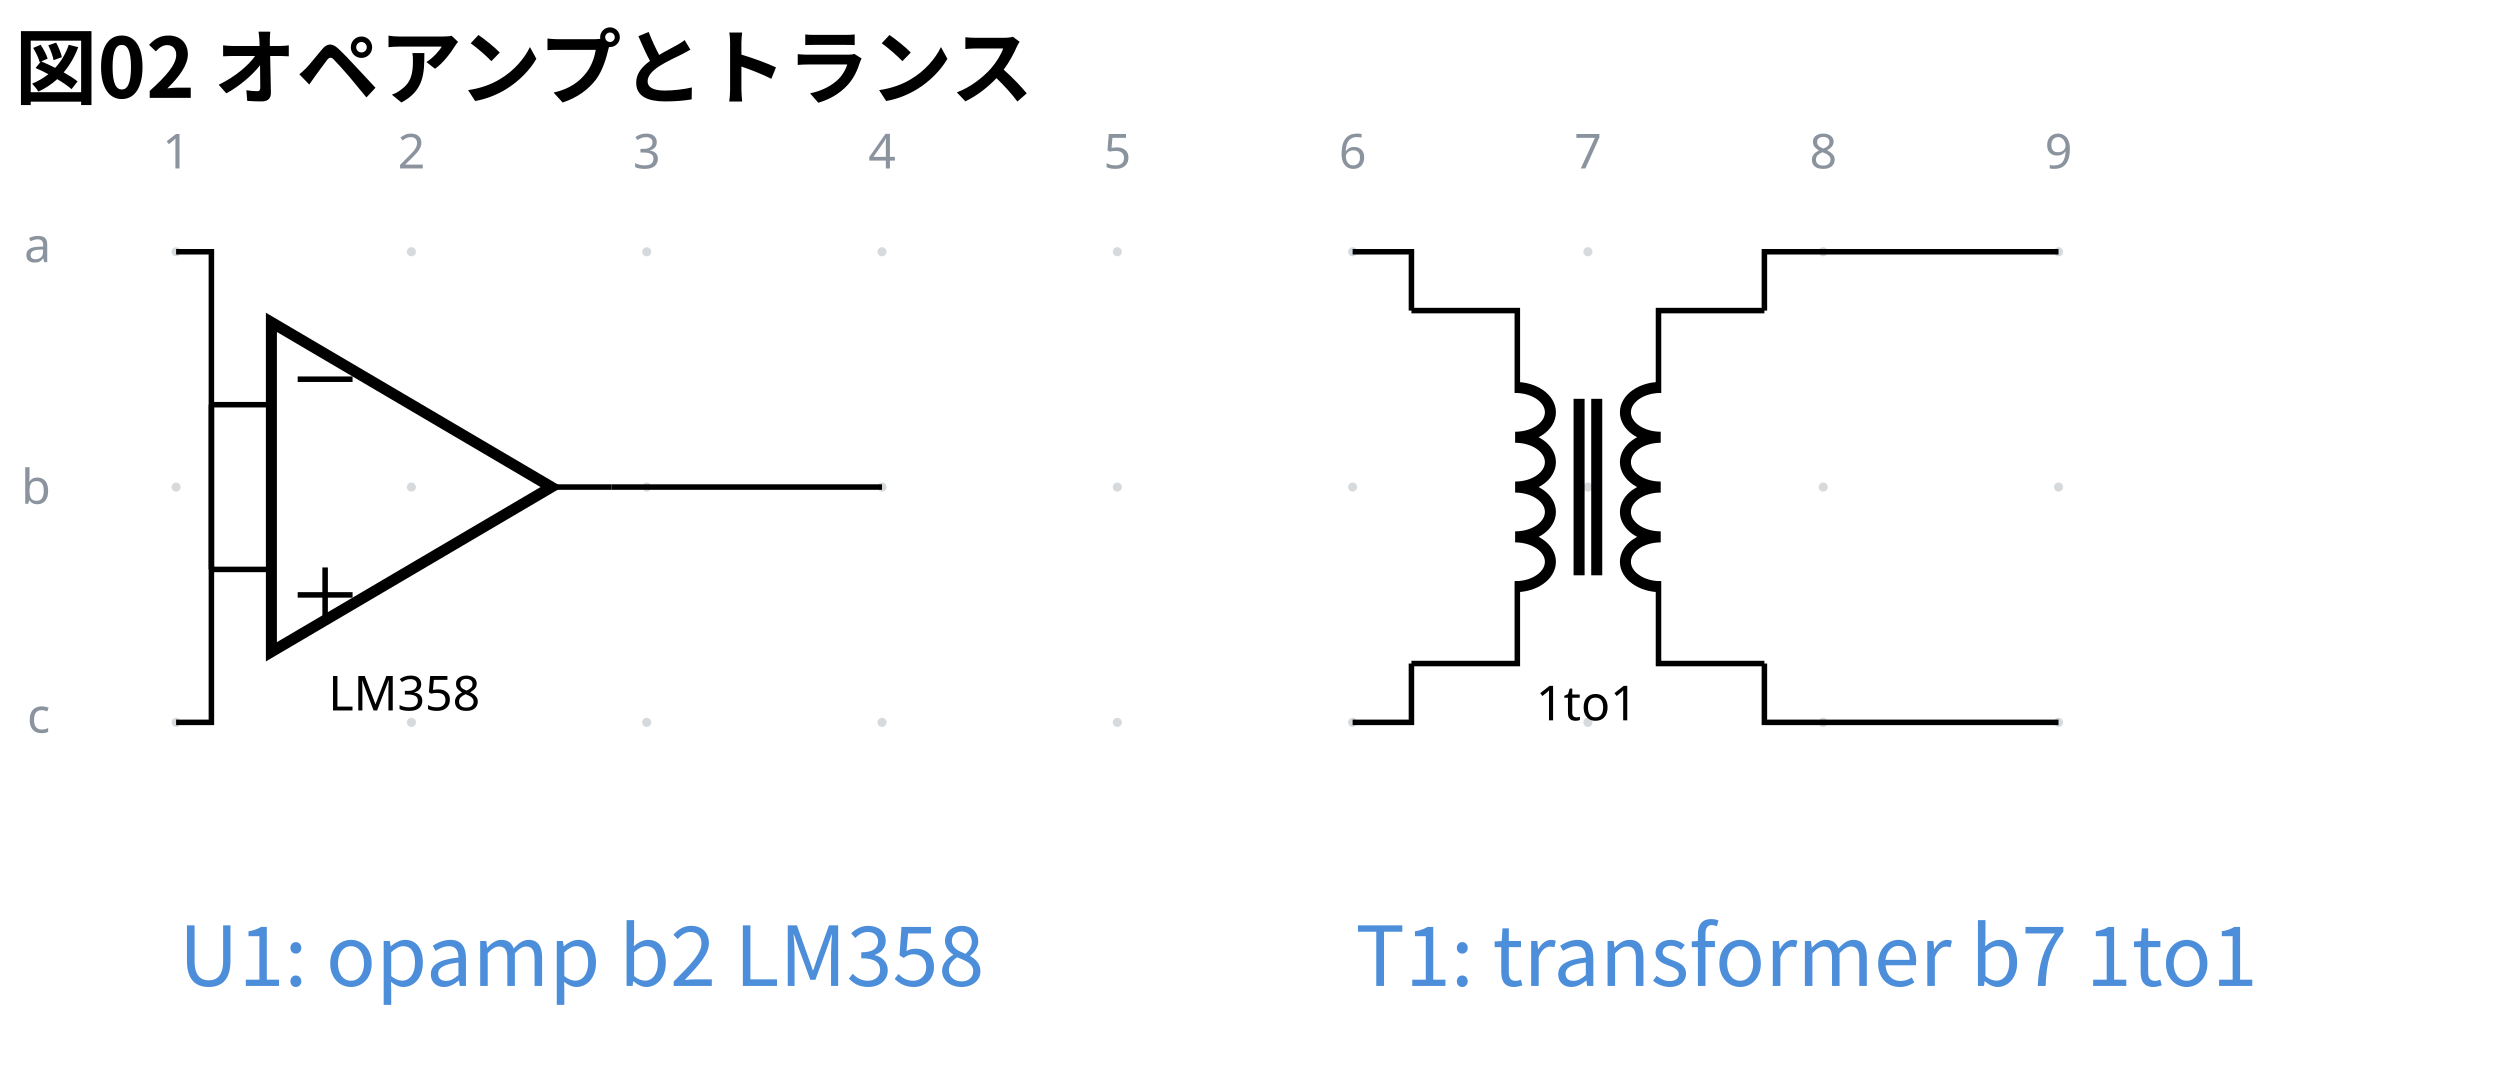
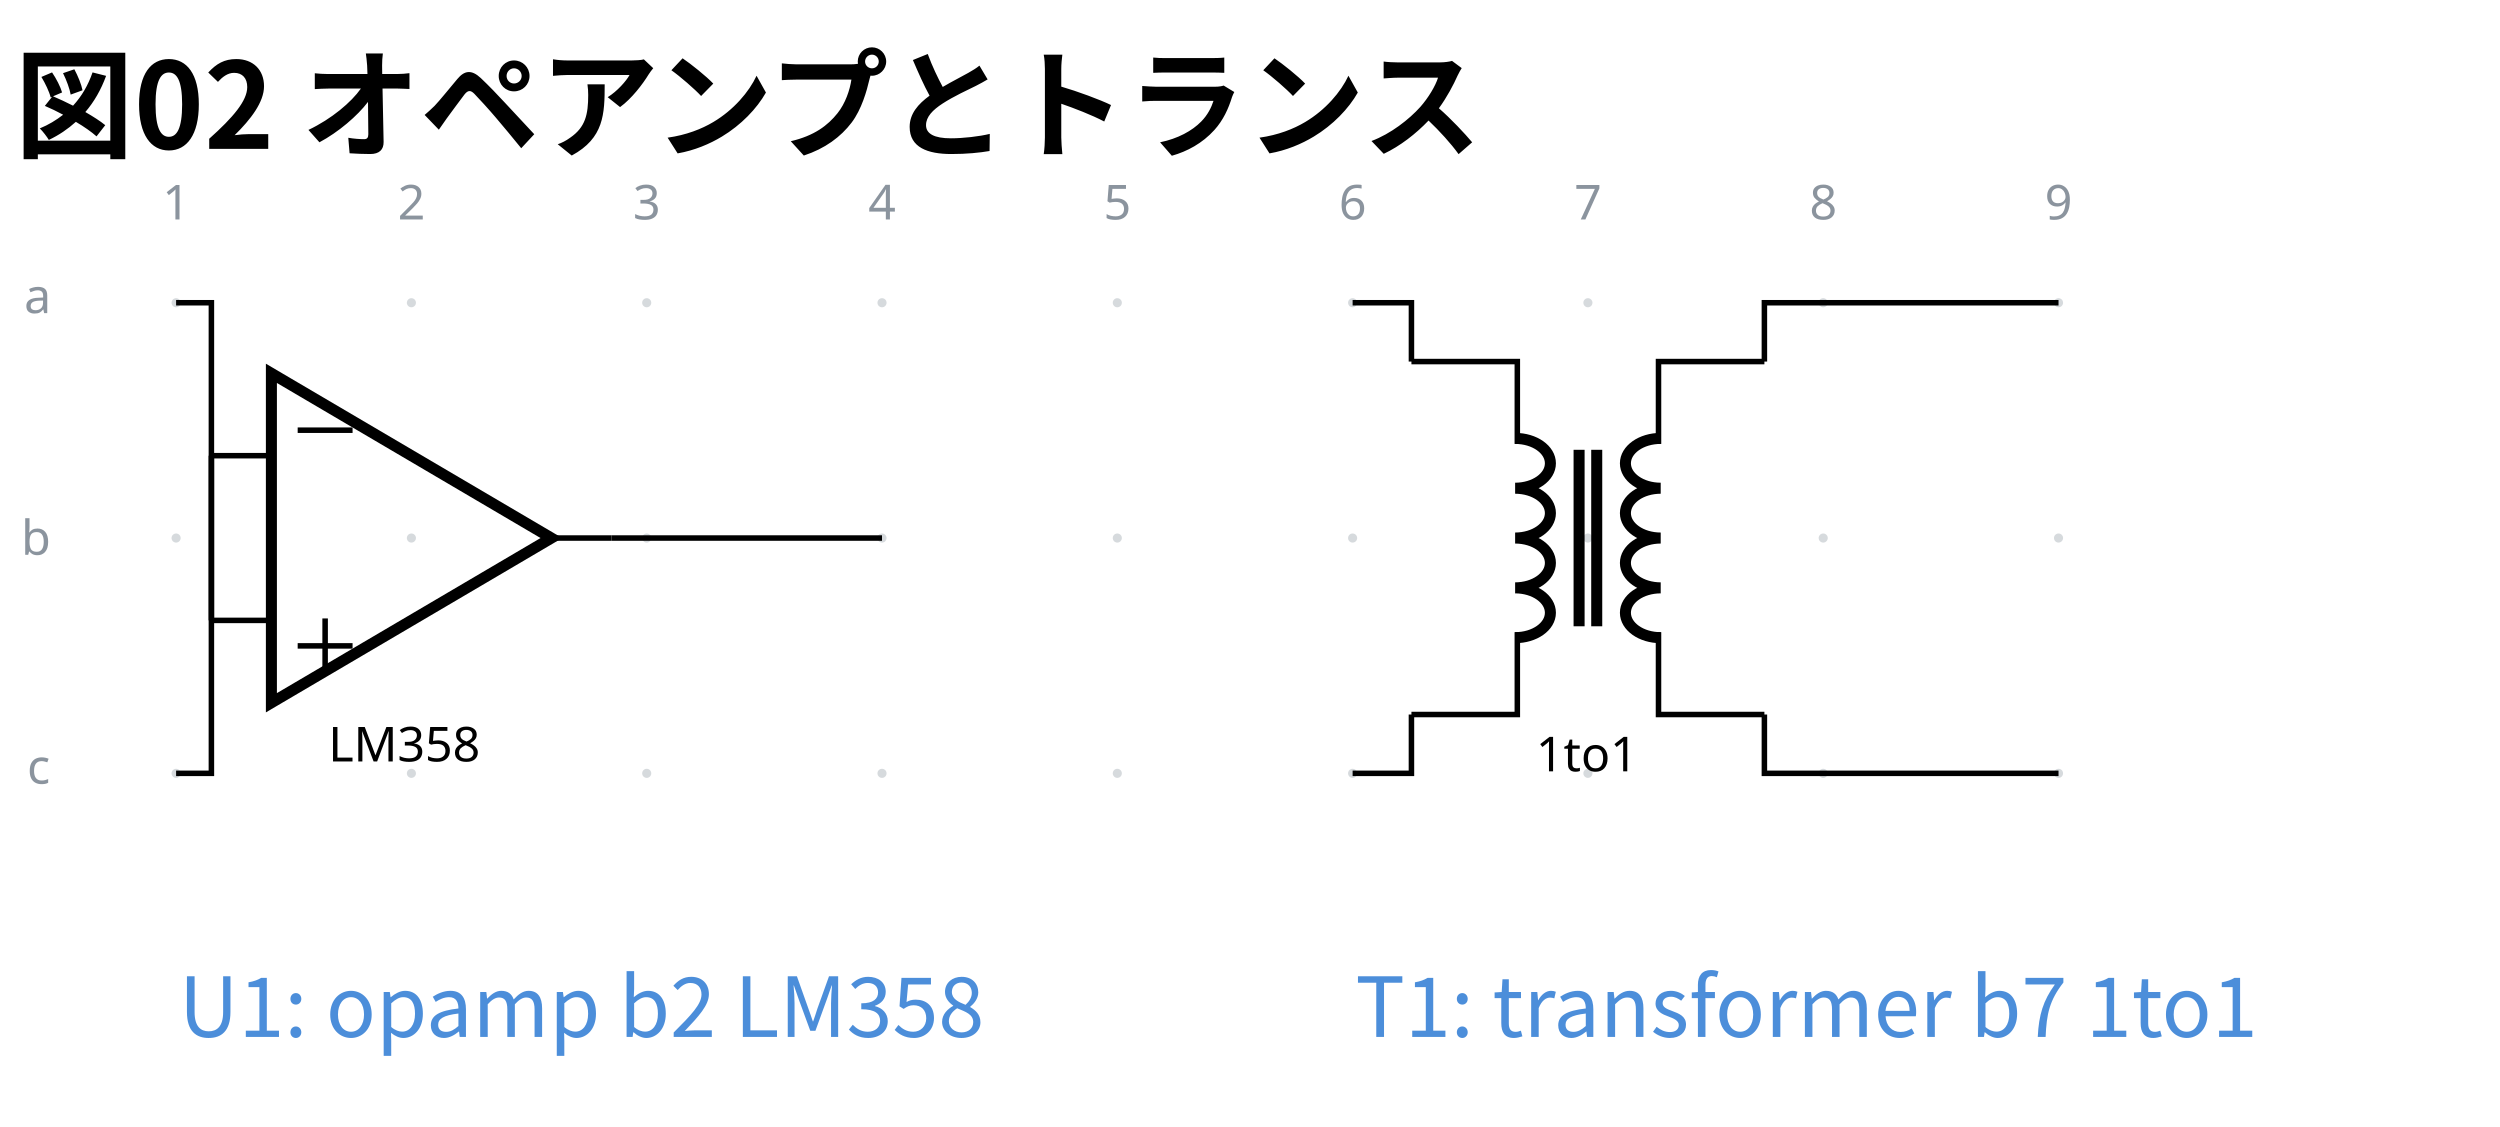
- <svg xmlns="http://www.w3.org/2000/svg" data-circuit-fence="0.1.0" fill="currentColor" width="483.68" height="208.138" viewBox="-72 -72 362.76 156.103">
+ <svg xmlns="http://www.w3.org/2000/svg" data-circuit-fence="0.1.0" fill="currentColor" width="483.68" height="218.001" viewBox="-72 -72 362.76 163.501">
  <g stroke="currentColor" stroke-miterlimit="10" stroke-width=".8">
-     <path fill="#8b949e" fill-opacity=".35" stroke="none" stroke-opacity=".35" d="M-45.787-35.469a.66.66 0 1 0-1.32 0 .66.66 0 0 0 1.32 0M-45.787-1.326a.66.66 0 1 0-1.32 0 .66.66 0 0 0 1.32 0M-45.787 32.818a.66.66 0 1 0-1.32 0 .66.66 0 0 0 1.32 0M-11.644-35.469a.66.66 0 1 0-1.32 0 .66.66 0 0 0 1.32 0M-11.644-1.326a.66.66 0 1 0-1.32 0 .66.66 0 0 0 1.32 0M-11.644 32.818a.66.66 0 1 0-1.32 0 .66.66 0 0 0 1.32 0M22.5-35.469a.66.66 0 1 0-1.32 0 .66.66 0 0 0 1.32 0M22.5-1.326a.66.66 0 1 0-1.32 0 .66.66 0 0 0 1.32 0M22.5 32.818a.66.66 0 1 0-1.32 0 .66.66 0 0 0 1.32 0M56.643-35.469a.66.66 0 1 0-1.32 0 .66.66 0 0 0 1.32 0M56.643-1.326a.66.66 0 1 0-1.32 0 .66.66 0 0 0 1.32 0M56.643 32.818a.66.66 0 1 0-1.32 0 .66.66 0 0 0 1.32 0M90.786-35.469a.66.66 0 1 0-1.32 0 .66.66 0 0 0 1.32 0M90.786-1.326a.66.66 0 1 0-1.32 0 .66.66 0 0 0 1.32 0M90.786 32.818a.66.66 0 1 0-1.32 0 .66.66 0 0 0 1.32 0M124.93-35.469a.66.66 0 1 0-1.32 0 .66.66 0 0 0 1.32 0M124.93-1.326a.66.66 0 1 0-1.32 0 .66.66 0 0 0 1.32 0M124.93 32.818a.66.66 0 1 0-1.32 0 .66.66 0 0 0 1.32 0M159.072-35.469a.66.66 0 1 0-1.32 0 .66.66 0 0 0 1.32 0M159.072-1.326a.66.66 0 1 0-1.32 0 .66.66 0 0 0 1.32 0M159.072 32.818a.66.66 0 1 0-1.32 0 .66.66 0 0 0 1.32 0M193.216-35.469a.66.66 0 1 0-1.32 0 .66.66 0 0 0 1.32 0M193.216-1.326a.66.66 0 1 0-1.32 0 .66.66 0 0 0 1.32 0M193.216 32.818a.66.66 0 1 0-1.32 0 .66.66 0 0 0 1.32 0M227.36-35.469a.66.66 0 1 0-1.32 0 .66.66 0 0 0 1.32 0M227.36-1.326a.66.66 0 1 0-1.32 0 .66.66 0 0 0 1.32 0M227.36 32.818a.66.66 0 1 0-1.32 0 .66.66 0 0 0 1.32 0m-.66 0" />
+     <path fill="#8b949e" fill-opacity=".35" stroke="none" stroke-opacity=".35" d="M-45.787-28.071a.66.66 0 1 0-1.32 0 .66.66 0 0 0 1.32 0M-45.787 6.072a.66.66 0 1 0-1.32 0 .66.66 0 0 0 1.32 0M-45.787 40.215a.66.66 0 1 0-1.32 0 .66.66 0 0 0 1.32 0M-11.644-28.071a.66.66 0 1 0-1.32 0 .66.66 0 0 0 1.32 0M-11.644 6.072a.66.66 0 1 0-1.32 0 .66.66 0 0 0 1.32 0M-11.644 40.215a.66.66 0 1 0-1.32 0 .66.66 0 0 0 1.32 0M22.5-28.071a.66.66 0 1 0-1.32 0 .66.66 0 0 0 1.32 0M22.5 6.072a.66.66 0 1 0-1.32 0 .66.66 0 0 0 1.32 0M22.5 40.215a.66.66 0 1 0-1.32 0 .66.66 0 0 0 1.32 0M56.643-28.071a.66.66 0 1 0-1.32 0 .66.66 0 0 0 1.32 0M56.643 6.072a.66.66 0 1 0-1.32 0 .66.66 0 0 0 1.32 0M56.643 40.215a.66.66 0 1 0-1.32 0 .66.66 0 0 0 1.32 0M90.786-28.071a.66.66 0 1 0-1.32 0 .66.66 0 0 0 1.32 0M90.786 6.072a.66.66 0 1 0-1.32 0 .66.66 0 0 0 1.32 0M90.786 40.215a.66.66 0 1 0-1.32 0 .66.66 0 0 0 1.32 0M124.93-28.071a.66.66 0 1 0-1.32 0 .66.66 0 0 0 1.32 0M124.93 6.072a.66.66 0 1 0-1.32 0 .66.66 0 0 0 1.32 0M124.93 40.215a.66.66 0 1 0-1.32 0 .66.66 0 0 0 1.32 0M159.072-28.071a.66.66 0 1 0-1.32 0 .66.66 0 0 0 1.32 0M159.072 6.072a.66.66 0 1 0-1.32 0 .66.66 0 0 0 1.32 0M159.072 40.215a.66.66 0 1 0-1.32 0 .66.66 0 0 0 1.32 0M193.216-28.071a.66.66 0 1 0-1.32 0 .66.66 0 0 0 1.32 0M193.216 6.072a.66.66 0 1 0-1.32 0 .66.66 0 0 0 1.32 0M193.216 40.215a.66.66 0 1 0-1.32 0 .66.66 0 0 0 1.32 0M227.36-28.071a.66.66 0 1 0-1.32 0 .66.66 0 0 0 1.32 0M227.36 6.072a.66.66 0 1 0-1.32 0 .66.66 0 0 0 1.32 0M227.36 40.215a.66.66 0 1 0-1.32 0 .66.66 0 0 0 1.32 0m-.66 0" />
    <g fill="#8b949e" stroke="#8b949e">
-       <text x="-46.447" y="-35.469" fill="#8b949e" stroke="none" font-family="cmr7" font-size="7" transform="translate(-1.993 -12.085)">1</text>
+       <text x="-46.447" y="-28.071" fill="#8b949e" stroke="none" font-family="cmr7" font-size="7" transform="translate(-1.993 -12.085)">1</text>
    </g>
    <g fill="#8b949e" stroke="#8b949e">
-       <text x="-46.447" y="-35.469" fill="#8b949e" stroke="none" font-family="cmr7" font-size="7" transform="translate(32.15 -12.085)">2</text>
+       <text x="-46.447" y="-28.071" fill="#8b949e" stroke="none" font-family="cmr7" font-size="7" transform="translate(32.15 -12.085)">2</text>
    </g>
    <g fill="#8b949e" stroke="#8b949e">
-       <text x="-46.447" y="-35.469" fill="#8b949e" stroke="none" font-family="cmr7" font-size="7" transform="translate(66.293 -12.085)">3</text>
+       <text x="-46.447" y="-28.071" fill="#8b949e" stroke="none" font-family="cmr7" font-size="7" transform="translate(66.293 -12.085)">3</text>
    </g>
    <g fill="#8b949e" stroke="#8b949e">
-       <text x="-46.447" y="-35.469" fill="#8b949e" stroke="none" font-family="cmr7" font-size="7" transform="translate(100.437 -12.085)">4</text>
+       <text x="-46.447" y="-28.071" fill="#8b949e" stroke="none" font-family="cmr7" font-size="7" transform="translate(100.437 -12.085)">4</text>
    </g>
    <g fill="#8b949e" stroke="#8b949e">
-       <text x="-46.447" y="-35.469" fill="#8b949e" stroke="none" font-family="cmr7" font-size="7" transform="translate(134.58 -12.085)">5</text>
+       <text x="-46.447" y="-28.071" fill="#8b949e" stroke="none" font-family="cmr7" font-size="7" transform="translate(134.58 -12.085)">5</text>
    </g>
    <g fill="#8b949e" stroke="#8b949e">
-       <text x="-46.447" y="-35.469" fill="#8b949e" stroke="none" font-family="cmr7" font-size="7" transform="translate(168.723 -12.085)">6</text>
+       <text x="-46.447" y="-28.071" fill="#8b949e" stroke="none" font-family="cmr7" font-size="7" transform="translate(168.723 -12.085)">6</text>
    </g>
    <g fill="#8b949e" stroke="#8b949e">
-       <text x="-46.447" y="-35.469" fill="#8b949e" stroke="none" font-family="cmr7" font-size="7" transform="translate(202.867 -12.085)">7</text>
+       <text x="-46.447" y="-28.071" fill="#8b949e" stroke="none" font-family="cmr7" font-size="7" transform="translate(202.867 -12.085)">7</text>
    </g>
    <g fill="#8b949e" stroke="#8b949e">
-       <text x="-46.447" y="-35.469" fill="#8b949e" stroke="none" font-family="cmr7" font-size="7" transform="translate(237.01 -12.085)">8</text>
+       <text x="-46.447" y="-28.071" fill="#8b949e" stroke="none" font-family="cmr7" font-size="7" transform="translate(237.01 -12.085)">8</text>
    </g>
    <g fill="#8b949e" stroke="#8b949e">
-       <text x="-46.447" y="-35.469" fill="#8b949e" stroke="none" font-family="cmr7" font-size="7" transform="translate(271.153 -12.085)">9</text>
+       <text x="-46.447" y="-28.071" fill="#8b949e" stroke="none" font-family="cmr7" font-size="7" transform="translate(271.153 -12.085)">9</text>
    </g>
    <g fill="#8b949e" stroke="#8b949e">
-       <text x="-46.447" y="-35.469" fill="#8b949e" stroke="none" font-family="cmr7" font-size="7" transform="translate(-22.06 1.507)">a</text>
+       <text x="-46.447" y="-28.071" fill="#8b949e" stroke="none" font-family="cmr7" font-size="7" transform="translate(-22.06 1.507)">a</text>
    </g>
    <g fill="#8b949e" stroke="#8b949e">
-       <text x="-46.447" y="-35.469" fill="#8b949e" stroke="none" font-family="cmr7" font-size="7" transform="translate(-22.49 36.574)">b</text>
+       <text x="-46.447" y="-28.071" fill="#8b949e" stroke="none" font-family="cmr7" font-size="7" transform="translate(-22.49 36.574)">b</text>
    </g>
    <g fill="#8b949e" stroke="#8b949e">
-       <text x="-46.447" y="-35.469" fill="#8b949e" stroke="none" font-family="cmr7" font-size="7" transform="translate(-21.629 69.793)">c</text>
+       <text x="-46.447" y="-28.071" fill="#8b949e" stroke="none" font-family="cmr7" font-size="7" transform="translate(-21.629 69.793)">c</text>
    </g>
-     <path fill="none" stroke-width="1.6" d="m8.011-1.326-40.63-23.9v47.8Z" />
-     <path fill="none" d="M-41.326-13.276h8.707m-8.707 23.9h8.707m49.337-11.95H8.01" />
-     <text x="-46.447" y="-35.469" stroke="none" font-family="cmr7" font-size="7" transform="translate(22.095 66.56)">LM358</text>
-     <path fill="none" d="M-28.806 14.323h7.966M-24.823 18.307V10.34M-28.806-16.975h7.966" />
+     <path fill="none" stroke-width="1.6" d="m8.011 6.072-40.63-23.9v47.8Z" />
+     <path fill="none" d="M-41.326-5.878h8.707m-8.707 23.9h8.707m49.337-11.95H8.01" />
+     <text x="-46.447" y="-28.071" stroke="none" font-family="cmr7" font-size="7" transform="translate(22.095 66.56)">LM358</text>
+     <path fill="none" d="M-28.806 21.721h7.966M-24.823 25.704v-7.966M-28.806-9.577h7.966" />
    <g stroke-linejoin="bevel" stroke-width="1.6">
-       <path fill="none" d="M147.85-15.783c2.828 0 5.12 1.618 5.12 3.614 0 1.997-2.292 3.615-5.12 3.615 2.828 0 5.12 1.618 5.12 3.614s-2.292 3.614-5.12 3.614c2.828 0 5.12 1.619 5.12 3.615s-2.292 3.614-5.12 3.614c2.828 0 5.12 1.618 5.12 3.614 0 1.997-2.292 3.615-5.12 3.615" />
+       <path fill="none" d="M147.85-8.385c2.828 0 5.12 1.618 5.12 3.614s-2.292 3.614-5.12 3.614c2.828 0 5.12 1.618 5.12 3.615 0 1.996-2.292 3.614-5.12 3.614 2.828 0 5.12 1.618 5.12 3.614s-2.292 3.615-5.12 3.615c2.828 0 5.12 1.618 5.12 3.614s-2.292 3.614-5.12 3.614" />
    </g>
    <g stroke-linejoin="bevel" stroke-width="1.6">
-       <path fill="none" d="M168.975 13.132c-2.828 0-5.121-1.618-5.121-3.615 0-1.996 2.293-3.614 5.121-3.614-2.828 0-5.121-1.618-5.121-3.614s2.293-3.615 5.121-3.615c-2.828 0-5.121-1.618-5.121-3.614s2.293-3.614 5.121-3.614c-2.828 0-5.121-1.618-5.121-3.615 0-1.996 2.293-3.614 5.121-3.614" />
+       <path fill="none" d="M168.975 20.53c-2.828 0-5.121-1.619-5.121-3.615s2.293-3.614 5.121-3.614c-2.828 0-5.121-1.619-5.121-3.615s2.293-3.614 5.121-3.614c-2.828 0-5.121-1.618-5.121-3.614 0-1.997 2.293-3.615 5.121-3.615-2.828 0-5.121-1.618-5.121-3.614s2.293-3.614 5.121-3.614" />
    </g>
-     <path fill="none" d="M132.805-26.933h15.365v11.95m0 27.315v11.95h-15.365m51.215-51.215h-15.365v11.95m0 27.315v11.95h15.365" />
+     <path fill="none" d="M132.805-19.535h15.365v11.95m0 27.314v11.95h-15.365m51.215-51.214h-15.365v11.95m0 27.314v11.95h15.365" />
    <g stroke-width="1.6">
-       <path fill="none" d="M159.692 11.478v-25.607m-2.56 25.607v-25.607" />
+       <path fill="none" d="M159.692 18.876V-6.732m-2.56 25.608V-6.732" />
    </g>
-     <text x="-46.447" y="-35.469" stroke="none" font-family="cmr7" font-size="7" transform="translate(197.318 67.995)">1to1</text>
-     <path fill="none" d="M-46.447-35.469h5.121v46.093" />
-     <path fill="none" d="M-46.447 32.818h5.121v-46.094M16.718-1.326h39.265M124.27-35.469h8.535v8.536M124.27 32.818h8.535v-8.536M226.7-35.469h-42.68v8.536M226.7 32.818h-42.68v-8.536" />
+     <text x="-46.447" y="-28.071" stroke="none" font-family="cmr7" font-size="7" transform="translate(197.318 67.995)">1to1</text>
+     <path fill="none" d="M-46.447-28.071h5.121v46.093" />
+     <path fill="none" d="M-46.447 40.215h5.121V-5.878M16.718 6.072h39.265M124.27-28.071h8.535v8.536M124.27 40.215h8.535V31.68M226.7-28.071h-42.68v8.536M226.7 40.215h-42.68V31.68" />
    <g>
-       <text x="-46.447" y="-35.469" fill="#4c8eda" stroke="none" font-family="'Noto Sans CJK JP','Noto Sans JP','Hiragino Sans','Yu Gothic',sans-serif" font-size="12" transform="translate(.4 106.53)">U1: opamp b2 LM358</text>
+       <text x="-46.447" y="-28.071" fill="#4c8eda" stroke="none" font-family="'Noto Sans CJK JP','Noto Sans JP','Hiragino Sans','Yu Gothic',sans-serif" font-size="12" transform="translate(.4 106.53)">U1: opamp b2 LM358</text>
    </g>
    <g>
-       <text x="-46.447" y="-35.469" fill="#4c8eda" stroke="none" font-family="'Noto Sans CJK JP','Noto Sans JP','Hiragino Sans','Yu Gothic',sans-serif" font-size="12" transform="translate(171.116 106.53)">T1: transformer b7 1to1</text>
+       <text x="-46.447" y="-28.071" fill="#4c8eda" stroke="none" font-family="'Noto Sans CJK JP','Noto Sans JP','Hiragino Sans','Yu Gothic',sans-serif" font-size="12" transform="translate(171.116 106.53)">T1: transformer b7 1to1</text>
    </g>
    <g>
-       <text x="-46.447" y="-35.469" fill="currentColor" stroke="none" font-family="'Noto Sans CJK JP','Noto Sans JP','Hiragino Sans','Yu Gothic',sans-serif" font-size="12" transform="translate(-23.423 -22.329)" font-weight="bold">図02 オペアンプとトランス</text>
+       <text x="-46.447" y="-28.071" fill="currentColor" stroke="none" font-family="'Noto Sans CJK JP','Noto Sans JP','Hiragino Sans','Yu Gothic',sans-serif" font-size="17.28" transform="translate(-23.423 -22.329)" font-weight="bold">図02 オペアンプとトランス</text>
    </g>
  </g>
</svg>
